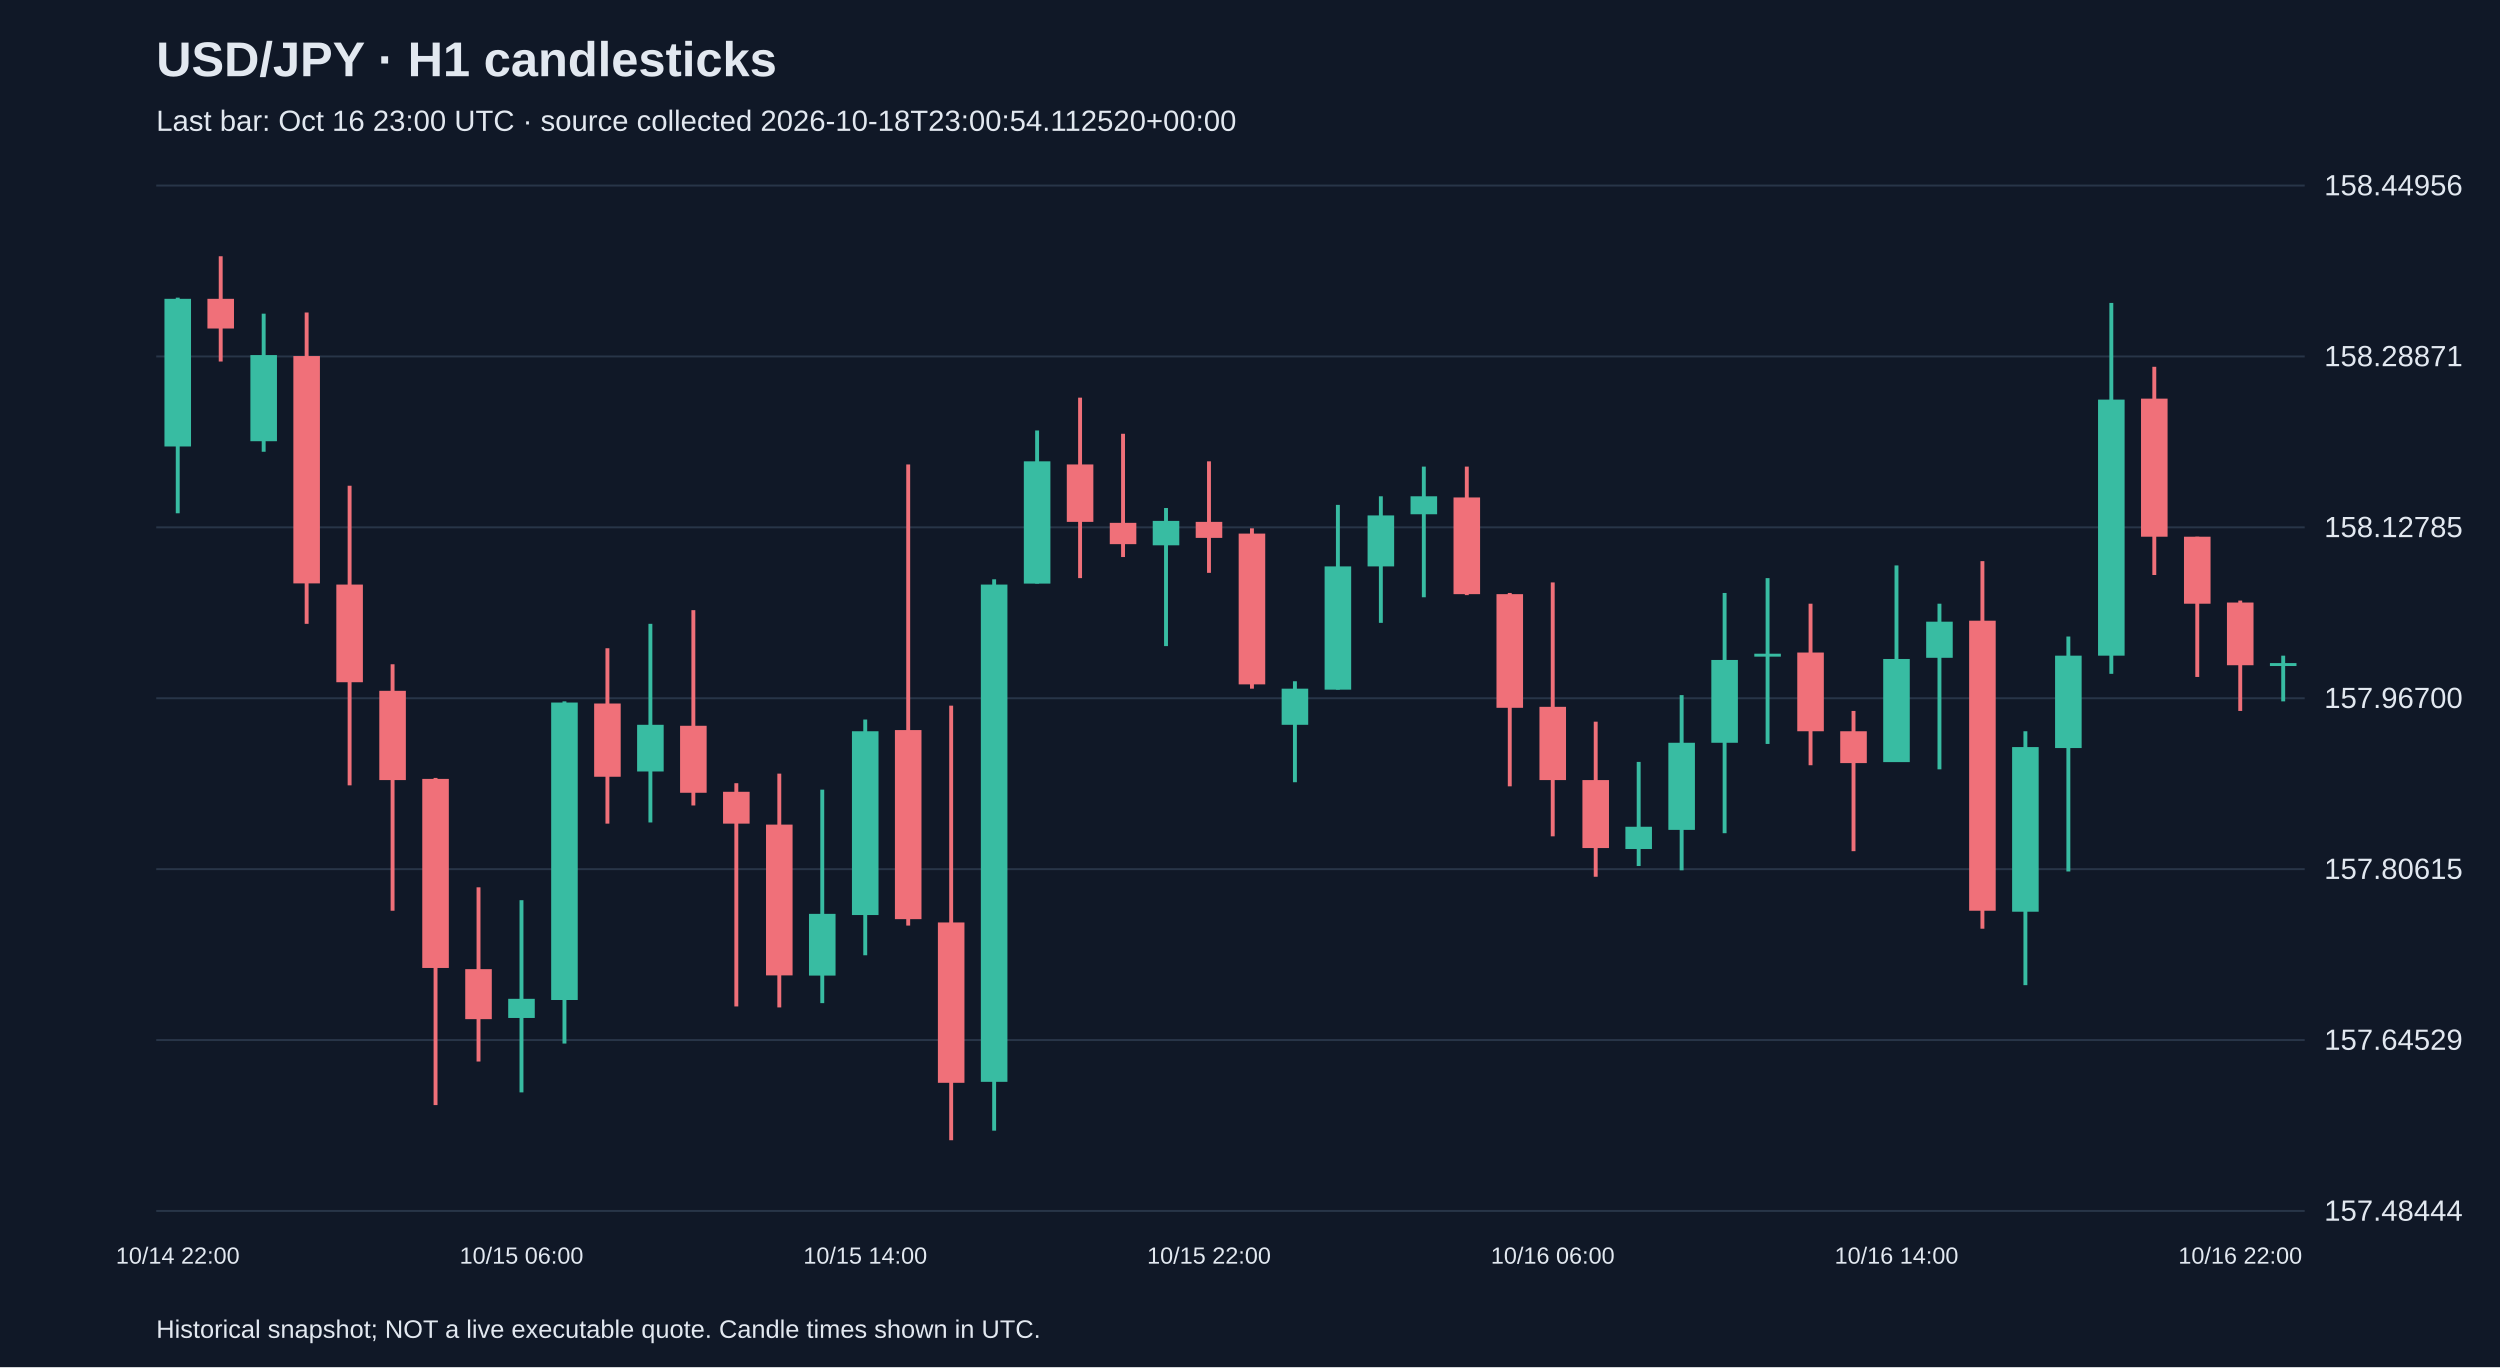
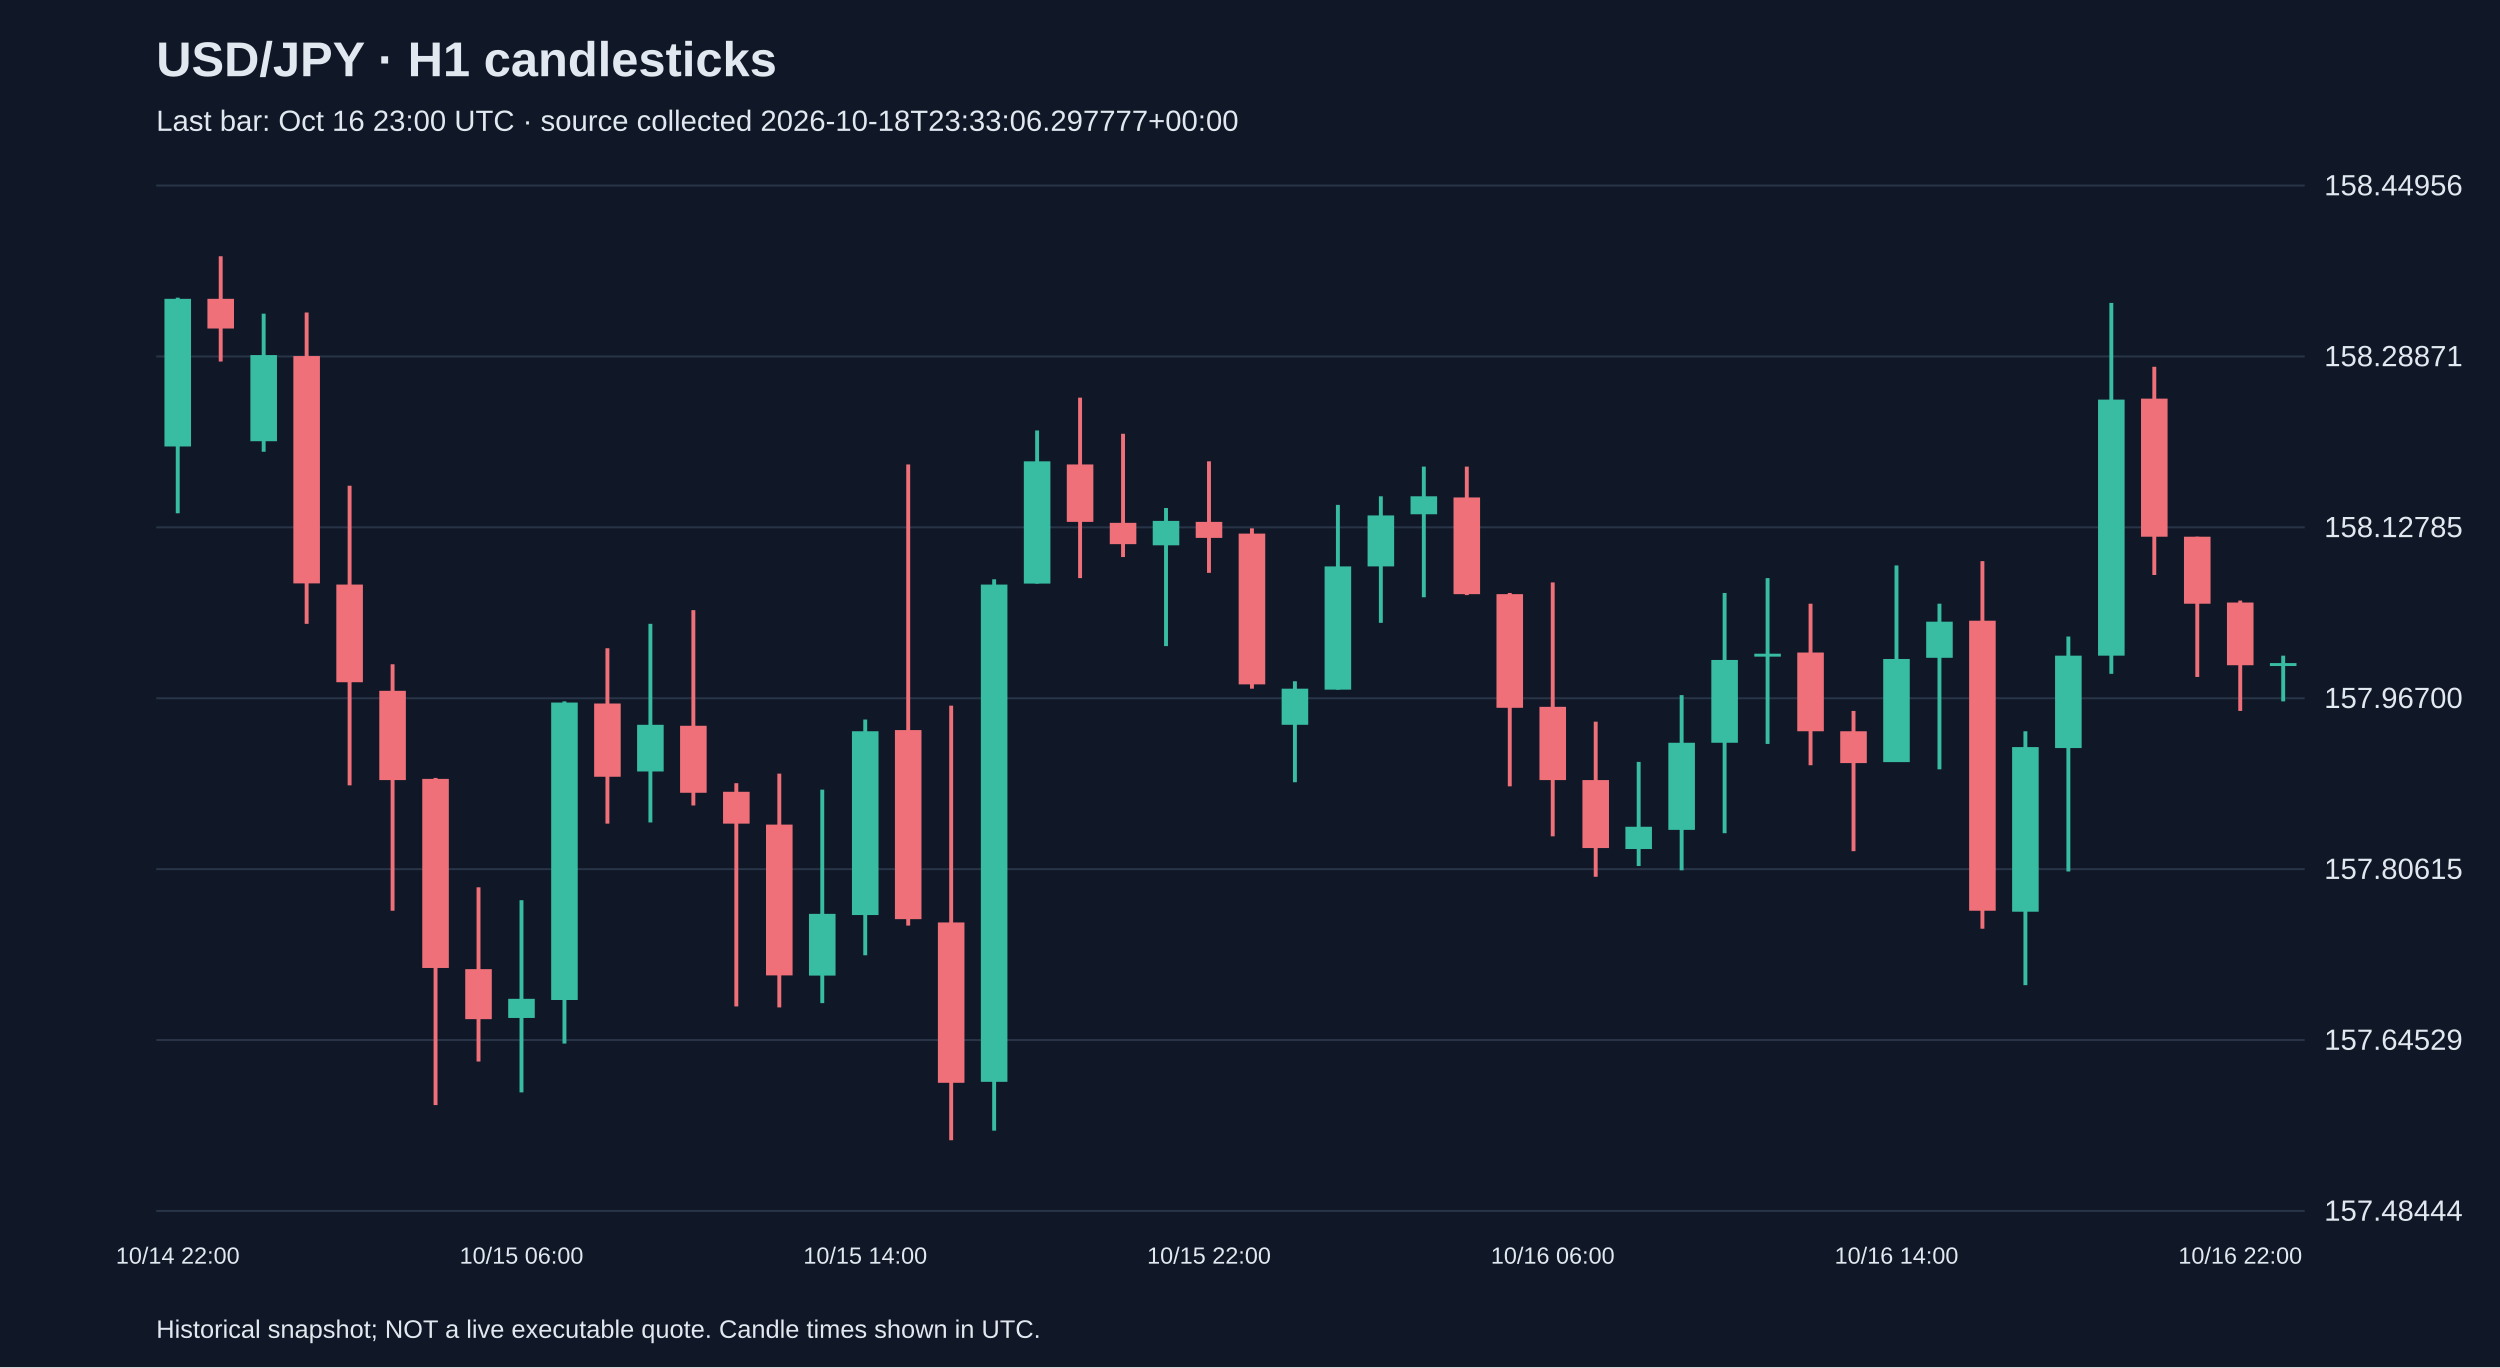
<svg xmlns="http://www.w3.org/2000/svg" viewBox="0 0 1280 700">
  <rect width="100%" height="100%" fill="#101827" />
  <style>text{font-family:Arial,sans-serif;fill:#e2e8f0}</style>
  <text x="80" y="39" font-size="25" font-weight="bold">USD/JPY · H1 candlesticks</text>
-   <text x="80" y="67" font-size="15" fill="#a6b1c5">Last bar: Oct 16 23:00 UTC · source collected 2026-10-18T23:00:54.112520+00:00</text>
+   <text x="80" y="67" font-size="15" fill="#a6b1c5">Last bar: Oct 16 23:00 UTC · source collected 2026-10-18T23:33:06.297777+00:00</text>
  <line x1="80" y1="620.0" x2="1180" y2="620.0" stroke="#283548" />
  <text x="1190" y="625.0" font-size="15">157.48444</text>
  <line x1="80" y1="532.5" x2="1180" y2="532.5" stroke="#283548" />
  <text x="1190" y="537.5" font-size="15">157.64529</text>
  <line x1="80" y1="445.0" x2="1180" y2="445.0" stroke="#283548" />
  <text x="1190" y="450.0" font-size="15">157.80615</text>
  <line x1="80" y1="357.5" x2="1180" y2="357.5" stroke="#283548" />
  <text x="1190" y="362.5" font-size="15">157.96700</text>
  <line x1="80" y1="270.0" x2="1180" y2="270.0" stroke="#283548" />
  <text x="1190" y="275.0" font-size="15">158.12785</text>
  <line x1="80" y1="182.5" x2="1180" y2="182.5" stroke="#283548" />
  <text x="1190" y="187.5" font-size="15">158.28871</text>
  <line x1="80" y1="95.0" x2="1180" y2="95.0" stroke="#283548" />
  <text x="1190" y="100.0" font-size="15">158.44956</text>
  <line x1="91.0" y1="152.4" x2="91.0" y2="262.8" stroke="#38bca2" stroke-width="2" />
  <rect x="84.2" y="153.0" width="13.6" height="75.6" fill="#38bca2" />
  <text x="91.0" y="647" text-anchor="middle" font-size="12">10/14 22:00</text>
  <line x1="113.0" y1="131.2" x2="113.0" y2="185.1" stroke="#f07079" stroke-width="2" />
  <rect x="106.2" y="153.0" width="13.6" height="15.2" fill="#f07079" />
  <line x1="135.0" y1="160.6" x2="135.0" y2="231.3" stroke="#38bca2" stroke-width="2" />
  <rect x="128.2" y="181.8" width="13.6" height="44.1" fill="#38bca2" />
  <line x1="157.0" y1="160.0" x2="157.0" y2="319.4" stroke="#f07079" stroke-width="2" />
  <rect x="150.2" y="182.3" width="13.6" height="116.4" fill="#f07079" />
  <line x1="179.0" y1="248.7" x2="179.0" y2="402.1" stroke="#f07079" stroke-width="2" />
  <rect x="172.2" y="299.3" width="13.6" height="50.0" fill="#f07079" />
  <line x1="201.0" y1="340.1" x2="201.0" y2="466.3" stroke="#f07079" stroke-width="2" />
  <rect x="194.2" y="353.7" width="13.6" height="45.7" fill="#f07079" />
  <line x1="223.0" y1="398.3" x2="223.0" y2="565.8" stroke="#f07079" stroke-width="2" />
  <rect x="216.2" y="398.8" width="13.6" height="96.8" fill="#f07079" />
  <line x1="245.0" y1="454.3" x2="245.0" y2="543.5" stroke="#f07079" stroke-width="2" />
  <rect x="238.2" y="496.2" width="13.6" height="25.6" fill="#f07079" />
  <line x1="267.0" y1="460.9" x2="267.0" y2="559.3" stroke="#38bca2" stroke-width="2" />
  <rect x="260.2" y="511.4" width="13.6" height="9.8" fill="#38bca2" />
  <text x="267.0" y="647" text-anchor="middle" font-size="12">10/15 06:00</text>
  <line x1="289.0" y1="359.1" x2="289.0" y2="534.3" stroke="#38bca2" stroke-width="2" />
  <rect x="282.2" y="359.7" width="13.6" height="152.3" fill="#38bca2" />
  <line x1="311.0" y1="331.9" x2="311.0" y2="421.7" stroke="#f07079" stroke-width="2" />
  <rect x="304.2" y="360.2" width="13.6" height="37.5" fill="#f07079" />
  <line x1="333.0" y1="319.4" x2="333.0" y2="421.1" stroke="#38bca2" stroke-width="2" />
  <rect x="326.2" y="371.1" width="13.6" height="23.9" fill="#38bca2" />
  <line x1="355.0" y1="312.4" x2="355.0" y2="412.4" stroke="#f07079" stroke-width="2" />
  <rect x="348.2" y="371.6" width="13.6" height="34.3" fill="#f07079" />
  <line x1="377.0" y1="401.0" x2="377.0" y2="515.3" stroke="#f07079" stroke-width="2" />
  <rect x="370.2" y="405.4" width="13.6" height="16.3" fill="#f07079" />
  <line x1="399.0" y1="396.1" x2="399.0" y2="515.8" stroke="#f07079" stroke-width="2" />
  <rect x="392.2" y="422.2" width="13.6" height="77.2" fill="#f07079" />
  <line x1="421.0" y1="404.3" x2="421.0" y2="513.6" stroke="#38bca2" stroke-width="2" />
  <rect x="414.2" y="467.9" width="13.6" height="31.6" fill="#38bca2" />
  <line x1="443.0" y1="368.4" x2="443.0" y2="489.1" stroke="#38bca2" stroke-width="2" />
  <rect x="436.2" y="374.4" width="13.6" height="94.1" fill="#38bca2" />
  <text x="443.0" y="647" text-anchor="middle" font-size="12">10/15 14:00</text>
  <line x1="465.0" y1="237.8" x2="465.0" y2="473.9" stroke="#f07079" stroke-width="2" />
  <rect x="458.2" y="373.8" width="13.6" height="96.8" fill="#f07079" />
  <line x1="487.0" y1="361.3" x2="487.0" y2="583.8" stroke="#f07079" stroke-width="2" />
  <rect x="480.2" y="472.3" width="13.6" height="82.1" fill="#f07079" />
  <line x1="509.0" y1="296.6" x2="509.0" y2="578.9" stroke="#38bca2" stroke-width="2" />
  <rect x="502.2" y="299.3" width="13.6" height="254.6" fill="#38bca2" />
  <line x1="531.0" y1="220.4" x2="531.0" y2="298.8" stroke="#38bca2" stroke-width="2" />
  <rect x="524.2" y="236.2" width="13.6" height="62.6" fill="#38bca2" />
  <line x1="553.0" y1="203.6" x2="553.0" y2="296.0" stroke="#f07079" stroke-width="2" />
  <rect x="546.2" y="237.8" width="13.6" height="29.4" fill="#f07079" />
  <line x1="575.0" y1="222.1" x2="575.0" y2="285.2" stroke="#f07079" stroke-width="2" />
  <rect x="568.2" y="267.7" width="13.6" height="10.9" fill="#f07079" />
  <line x1="597.0" y1="260.1" x2="597.0" y2="330.8" stroke="#38bca2" stroke-width="2" />
  <rect x="590.2" y="266.7" width="13.6" height="12.5" fill="#38bca2" />
  <line x1="619.0" y1="236.2" x2="619.0" y2="293.3" stroke="#f07079" stroke-width="2" />
  <rect x="612.2" y="267.2" width="13.6" height="8.2" fill="#f07079" />
  <text x="619.0" y="647" text-anchor="middle" font-size="12">10/15 22:00</text>
  <line x1="641.0" y1="270.5" x2="641.0" y2="352.6" stroke="#f07079" stroke-width="2" />
  <rect x="634.2" y="273.2" width="13.6" height="77.2" fill="#f07079" />
  <line x1="663.0" y1="348.8" x2="663.0" y2="400.5" stroke="#38bca2" stroke-width="2" />
  <rect x="656.2" y="352.6" width="13.6" height="18.5" fill="#38bca2" />
  <line x1="685.0" y1="258.5" x2="685.0" y2="353.1" stroke="#38bca2" stroke-width="2" />
  <rect x="678.2" y="290.0" width="13.6" height="63.1" fill="#38bca2" />
  <line x1="707.0" y1="254.1" x2="707.0" y2="318.9" stroke="#38bca2" stroke-width="2" />
  <rect x="700.2" y="263.9" width="13.6" height="26.1" fill="#38bca2" />
  <line x1="729.0" y1="238.9" x2="729.0" y2="305.8" stroke="#38bca2" stroke-width="2" />
  <rect x="722.2" y="254.1" width="13.6" height="9.2" fill="#38bca2" />
  <line x1="751.0" y1="238.9" x2="751.0" y2="304.7" stroke="#f07079" stroke-width="2" />
  <rect x="744.2" y="254.7" width="13.6" height="49.5" fill="#f07079" />
  <line x1="773.0" y1="303.6" x2="773.0" y2="402.6" stroke="#f07079" stroke-width="2" />
  <rect x="766.2" y="304.2" width="13.6" height="58.2" fill="#f07079" />
  <line x1="795.0" y1="298.2" x2="795.0" y2="428.2" stroke="#f07079" stroke-width="2" />
  <rect x="788.2" y="361.9" width="13.6" height="37.5" fill="#f07079" />
  <text x="795.0" y="647" text-anchor="middle" font-size="12">10/16 06:00</text>
  <line x1="817.0" y1="369.5" x2="817.0" y2="448.9" stroke="#f07079" stroke-width="2" />
  <rect x="810.2" y="399.4" width="13.6" height="34.8" fill="#f07079" />
  <line x1="839.0" y1="390.1" x2="839.0" y2="443.4" stroke="#38bca2" stroke-width="2" />
  <rect x="832.2" y="423.3" width="13.6" height="11.4" fill="#38bca2" />
  <line x1="861.0" y1="355.9" x2="861.0" y2="445.6" stroke="#38bca2" stroke-width="2" />
  <rect x="854.2" y="380.3" width="13.6" height="44.6" fill="#38bca2" />
  <line x1="883.0" y1="303.6" x2="883.0" y2="426.6" stroke="#38bca2" stroke-width="2" />
  <rect x="876.2" y="337.9" width="13.6" height="42.4" fill="#38bca2" />
  <line x1="905.0" y1="296.0" x2="905.0" y2="380.9" stroke="#38bca2" stroke-width="2" />
  <rect x="898.2" y="334.7" width="13.6" height="1.5" fill="#38bca2" />
  <line x1="927.0" y1="309.1" x2="927.0" y2="391.8" stroke="#f07079" stroke-width="2" />
  <rect x="920.2" y="334.1" width="13.6" height="40.3" fill="#f07079" />
  <line x1="949.0" y1="364.0" x2="949.0" y2="435.8" stroke="#f07079" stroke-width="2" />
  <rect x="942.2" y="374.4" width="13.6" height="16.3" fill="#f07079" />
  <line x1="971.0" y1="289.5" x2="971.0" y2="390.1" stroke="#38bca2" stroke-width="2" />
  <rect x="964.2" y="337.4" width="13.6" height="52.8" fill="#38bca2" />
  <text x="971.0" y="647" text-anchor="middle" font-size="12">10/16 14:00</text>
  <line x1="993.0" y1="309.1" x2="993.0" y2="393.9" stroke="#38bca2" stroke-width="2" />
  <rect x="986.2" y="318.3" width="13.6" height="18.5" fill="#38bca2" />
  <line x1="1015.0" y1="287.3" x2="1015.0" y2="475.5" stroke="#f07079" stroke-width="2" />
  <rect x="1008.2" y="317.8" width="13.6" height="148.5" fill="#f07079" />
  <line x1="1037.0" y1="374.4" x2="1037.0" y2="504.4" stroke="#38bca2" stroke-width="2" />
  <rect x="1030.2" y="382.5" width="13.6" height="84.3" fill="#38bca2" />
  <line x1="1059.0" y1="325.9" x2="1059.0" y2="446.2" stroke="#38bca2" stroke-width="2" />
  <rect x="1052.2" y="335.7" width="13.6" height="47.3" fill="#38bca2" />
  <line x1="1081.0" y1="155.1" x2="1081.0" y2="345.0" stroke="#38bca2" stroke-width="2" />
  <rect x="1074.2" y="204.6" width="13.6" height="131.1" fill="#38bca2" />
  <line x1="1103.0" y1="187.8" x2="1103.0" y2="294.4" stroke="#f07079" stroke-width="2" />
  <rect x="1096.2" y="204.1" width="13.6" height="70.7" fill="#f07079" />
  <line x1="1125.0" y1="274.8" x2="1125.0" y2="346.6" stroke="#f07079" stroke-width="2" />
  <rect x="1118.2" y="274.8" width="13.6" height="34.3" fill="#f07079" />
  <line x1="1147.0" y1="307.5" x2="1147.0" y2="364.0" stroke="#f07079" stroke-width="2" />
  <rect x="1140.2" y="308.5" width="13.6" height="32.1" fill="#f07079" />
  <text x="1147.0" y="647" text-anchor="middle" font-size="12">10/16 22:00</text>
  <line x1="1169.0" y1="335.7" x2="1169.0" y2="359.1" stroke="#38bca2" stroke-width="2" />
  <rect x="1162.2" y="339.5" width="13.6" height="1.5" fill="#38bca2" />
  <text x="80" y="685" font-size="13">Historical snapshot; NOT a live executable quote. Candle times shown in UTC.</text>
</svg>
